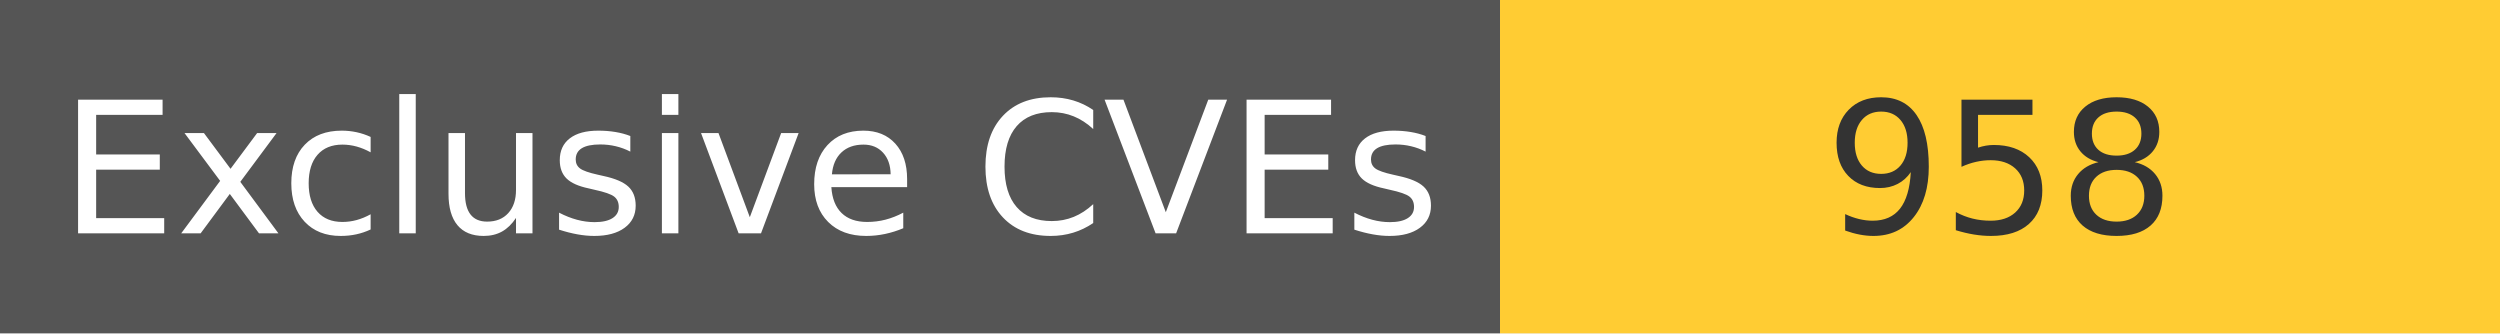
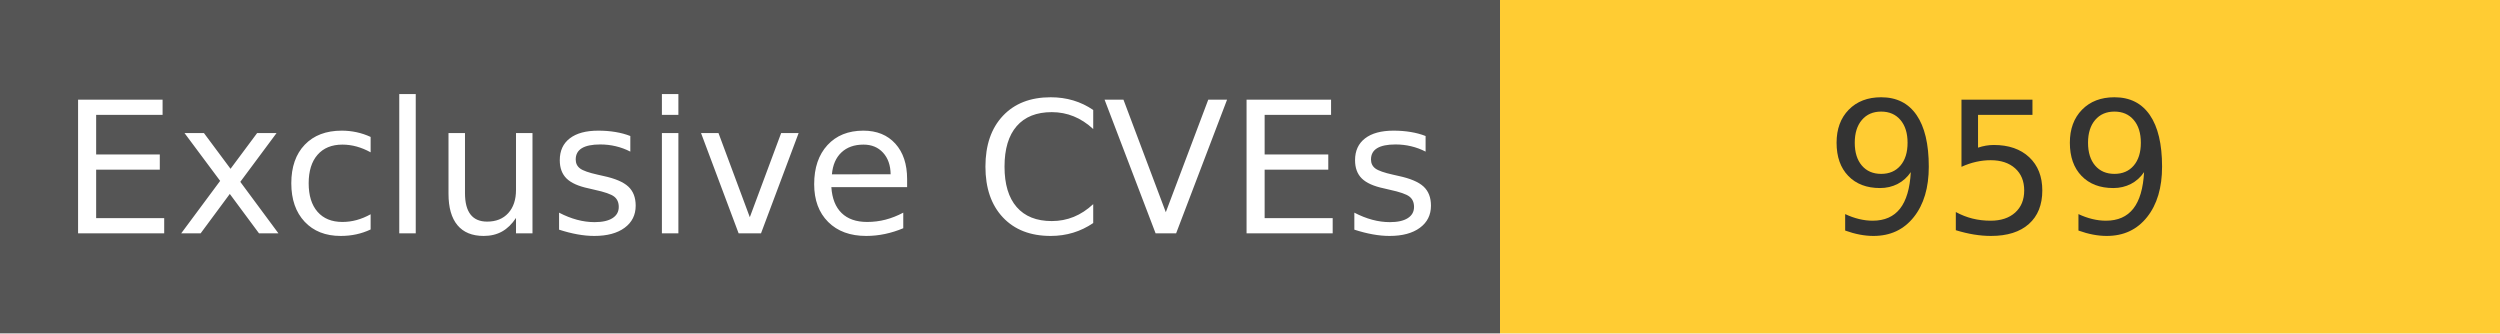
<svg xmlns="http://www.w3.org/2000/svg" width="150" height="20" role="img">
  <linearGradient id="s" x2="0" y2="100%">
    <stop offset="0" stop-color="#bbb" stop-opacity=".1" />
    <stop offset="1" stop-opacity=".1" />
  </linearGradient>
  <g>
    <rect width="90" height="20" fill="#555" />
    <rect x="90" width="267" height="20" fill="#ffcc33" />
  </g>
  <g fill="#fff" text-anchor="middle" font-family="Verdana,Geneva,DejaVu Sans,sans-serif" text-rendering="geometricPrecision" font-size="110">
    <text x="450" y="140" transform="scale(.1)" fill="#fff">
            Exclusive CVEs
        </text>
    <text x="1200" y="140" transform="scale(.1)" fill="#333">
-             958
+             959
        </text>
  </g>
</svg>
